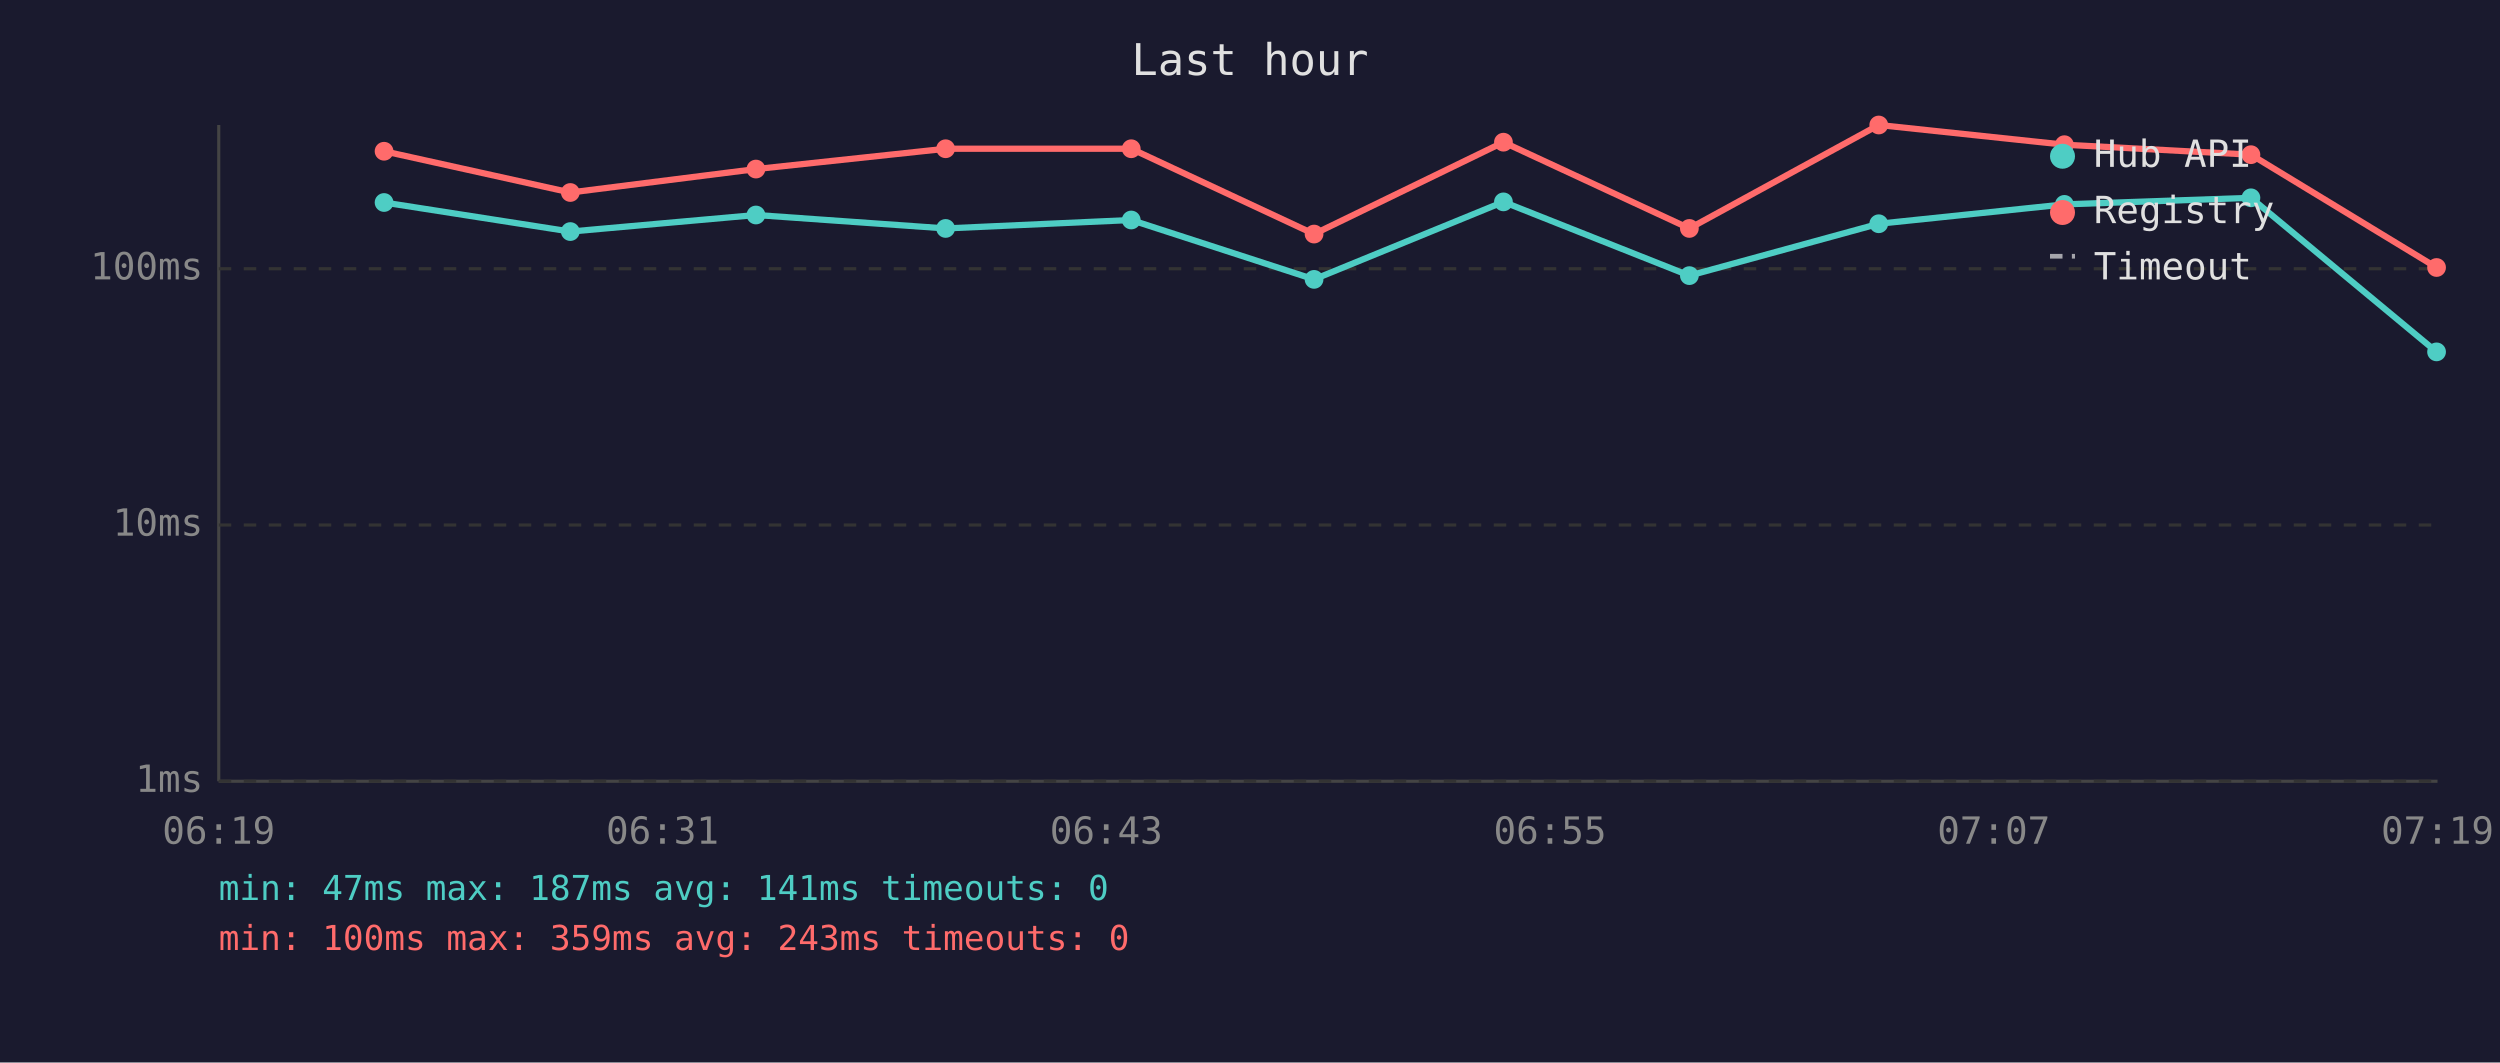
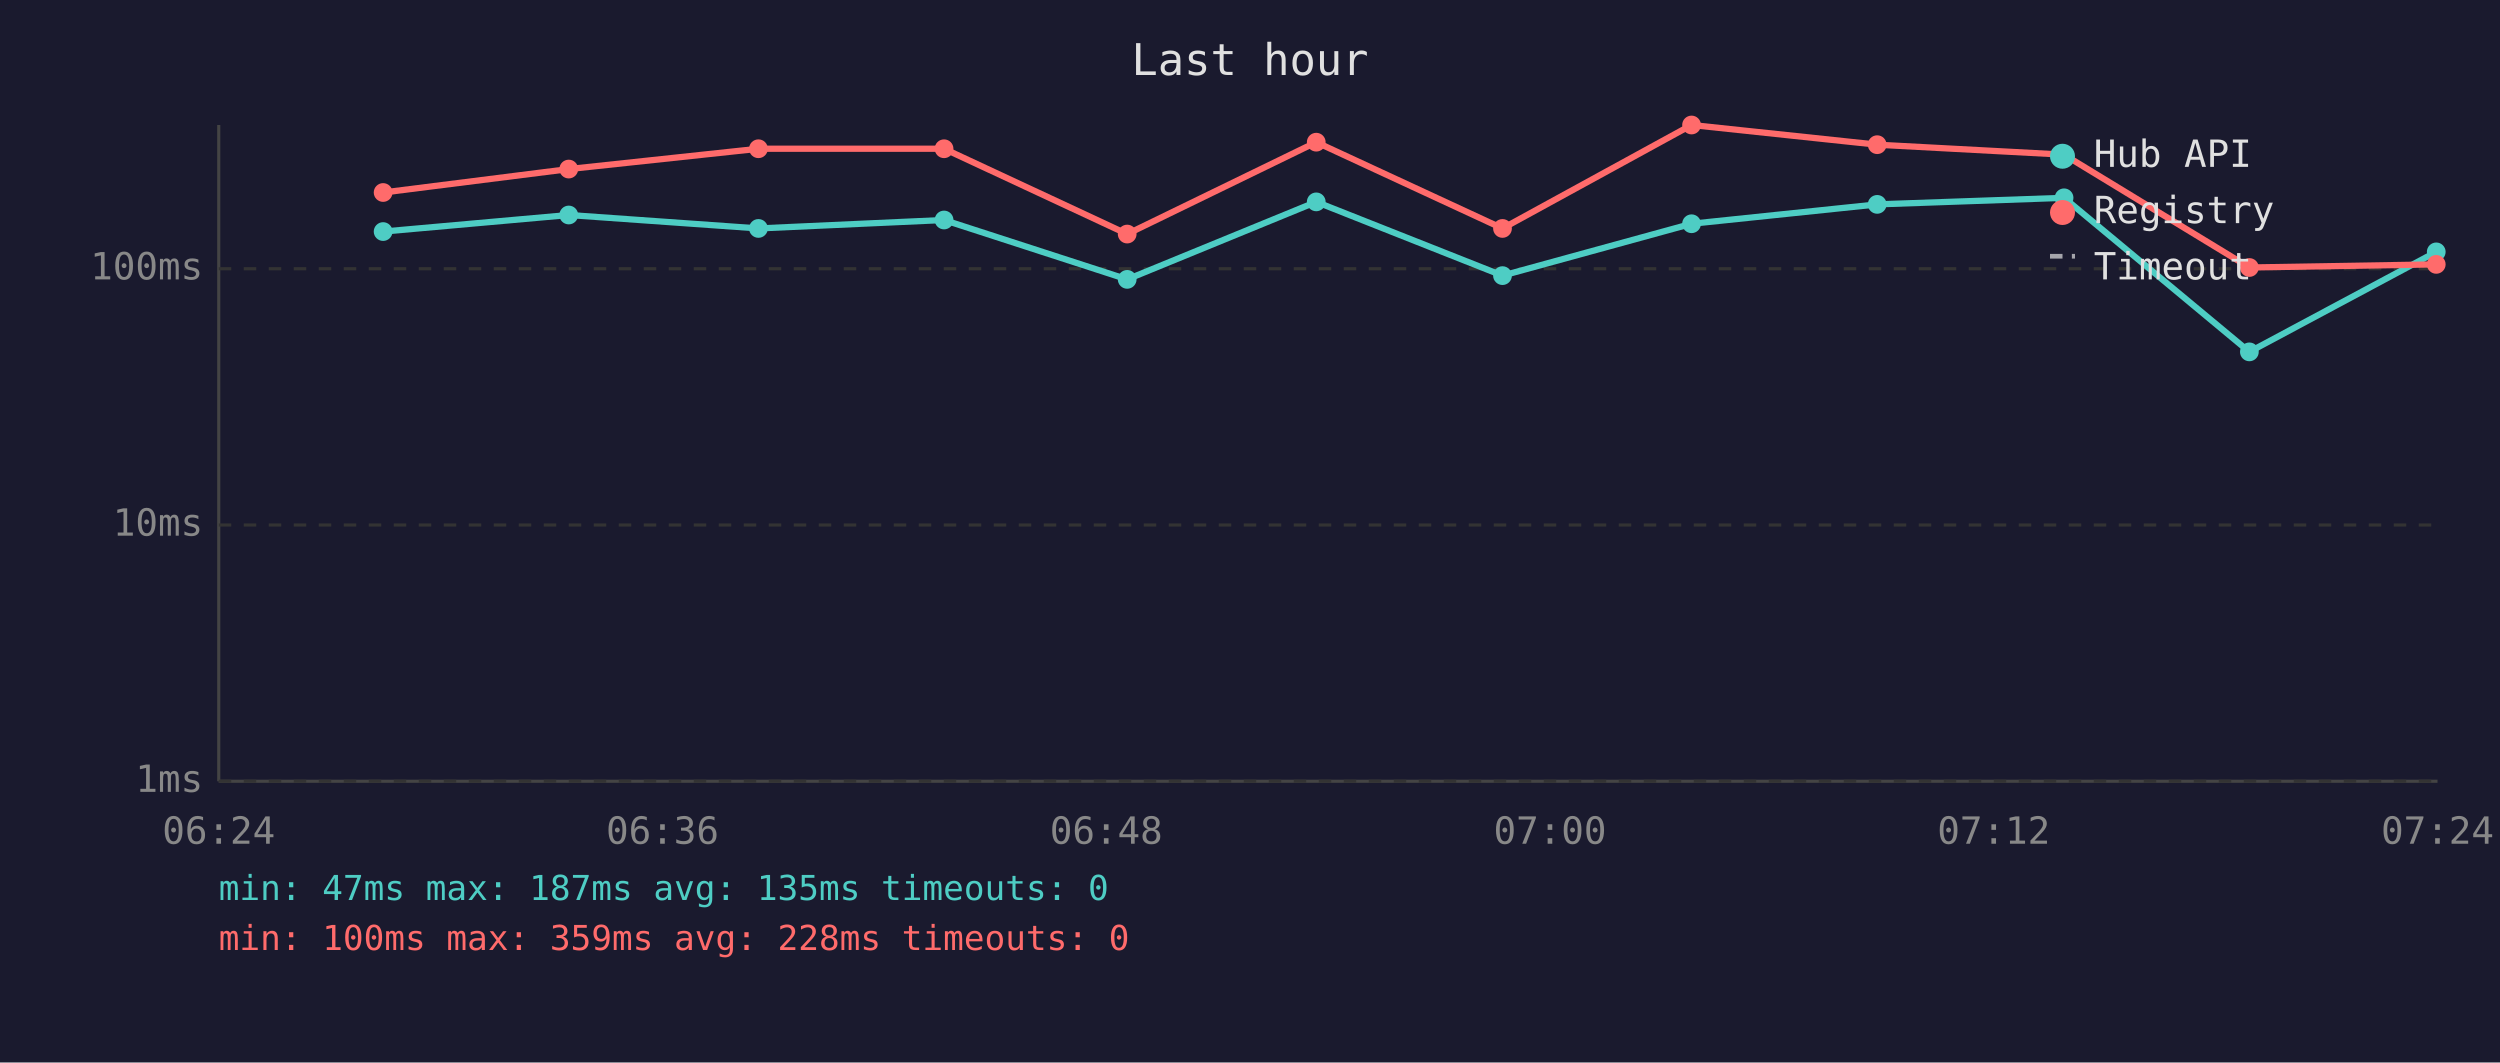
<svg xmlns="http://www.w3.org/2000/svg" viewBox="0 0 800 340" font-family="monospace" font-size="12">
  <rect width="800" height="340" fill="#1a1a2e" />
  <text x="400" y="24" fill="#e0e0e0" font-size="14" text-anchor="middle">Last hour</text>
  <line x1="70" y1="40" x2="70" y2="250" stroke="#444" stroke-width="1" />
  <line x1="70" y1="250" x2="780" y2="250" stroke="#444" stroke-width="1" />
  <line x1="70" y1="250" x2="780" y2="250" stroke="#333" stroke-width="1" stroke-dasharray="4" />
  <text x="65" y="250" fill="#888" text-anchor="end" dominant-baseline="middle">1ms</text>
  <line x1="70" y1="168" x2="780" y2="168" stroke="#333" stroke-width="1" stroke-dasharray="4" />
  <text x="65" y="168" fill="#888" text-anchor="end" dominant-baseline="middle">10ms</text>
  <line x1="70" y1="86" x2="780" y2="86" stroke="#333" stroke-width="1" stroke-dasharray="4" />
  <text x="65" y="86" fill="#888" text-anchor="end" dominant-baseline="middle">100ms</text>
-   <text x="70" y="270" fill="#888" text-anchor="middle">06:19</text>
-   <text x="212" y="270" fill="#888" text-anchor="middle">06:31</text>
-   <text x="354" y="270" fill="#888" text-anchor="middle">06:43</text>
-   <text x="496" y="270" fill="#888" text-anchor="middle">06:55</text>
-   <text x="638" y="270" fill="#888" text-anchor="middle">07:07</text>
-   <text x="780" y="270" fill="#888" text-anchor="middle">07:19</text>
-   <polyline points="122.9,64.8 182.5,74.1 241.9,68.8 302.6,73.1 362.0,70.4 420.5,89.4 481.1,64.6 540.6,88.2 601.2,71.6 660.6,65.4 720.3,63.3 779.7,112.6" fill="none" stroke="#4ecdc4" stroke-width="2" opacity="1" />
-   <circle cx="122.9" cy="64.8" r="3" fill="#4ecdc4" />
-   <circle cx="182.5" cy="74.1" r="3" fill="#4ecdc4" />
-   <circle cx="241.9" cy="68.8" r="3" fill="#4ecdc4" />
-   <circle cx="302.6" cy="73.1" r="3" fill="#4ecdc4" />
-   <circle cx="362.0" cy="70.4" r="3" fill="#4ecdc4" />
-   <circle cx="420.5" cy="89.4" r="3" fill="#4ecdc4" />
-   <circle cx="481.1" cy="64.6" r="3" fill="#4ecdc4" />
-   <circle cx="540.6" cy="88.2" r="3" fill="#4ecdc4" />
-   <circle cx="601.2" cy="71.6" r="3" fill="#4ecdc4" />
-   <circle cx="660.6" cy="65.4" r="3" fill="#4ecdc4" />
-   <circle cx="720.3" cy="63.3" r="3" fill="#4ecdc4" />
-   <circle cx="779.7" cy="112.6" r="3" fill="#4ecdc4" />
-   <polyline points="122.9,48.4 182.5,61.6 241.9,54.1 302.6,47.6 362.0,47.6 420.5,74.9 481.1,45.5 540.6,73.1 601.2,40.0 660.6,46.3 720.3,49.5 779.7,85.6" fill="none" stroke="#ff6b6b" stroke-width="2" opacity="1" />
-   <circle cx="122.9" cy="48.4" r="3" fill="#ff6b6b" />
-   <circle cx="182.5" cy="61.6" r="3" fill="#ff6b6b" />
-   <circle cx="241.9" cy="54.1" r="3" fill="#ff6b6b" />
-   <circle cx="302.6" cy="47.6" r="3" fill="#ff6b6b" />
-   <circle cx="362.0" cy="47.6" r="3" fill="#ff6b6b" />
-   <circle cx="420.5" cy="74.9" r="3" fill="#ff6b6b" />
-   <circle cx="481.1" cy="45.5" r="3" fill="#ff6b6b" />
-   <circle cx="540.6" cy="73.1" r="3" fill="#ff6b6b" />
-   <circle cx="601.2" cy="40.0" r="3" fill="#ff6b6b" />
-   <circle cx="660.6" cy="46.3" r="3" fill="#ff6b6b" />
-   <circle cx="720.3" cy="49.5" r="3" fill="#ff6b6b" />
-   <circle cx="779.7" cy="85.6" r="3" fill="#ff6b6b" />
+   <text x="70" y="270" fill="#888" text-anchor="middle">06:24</text>
+   <text x="212" y="270" fill="#888" text-anchor="middle">06:36</text>
+   <text x="354" y="270" fill="#888" text-anchor="middle">06:48</text>
+   <text x="496" y="270" fill="#888" text-anchor="middle">07:00</text>
+   <text x="638" y="270" fill="#888" text-anchor="middle">07:12</text>
+   <text x="780" y="270" fill="#888" text-anchor="middle">07:24</text>
+   <polyline points="122.6,74.1 182.0,68.8 242.7,73.1 302.1,70.4 360.7,89.4 421.2,64.6 480.8,88.2 541.3,71.6 600.7,65.4 660.5,63.3 719.8,112.6 779.6,80.6" fill="none" stroke="#4ecdc4" stroke-width="2" opacity="1" />
+   <circle cx="122.6" cy="74.1" r="3" fill="#4ecdc4" />
+   <circle cx="182.0" cy="68.8" r="3" fill="#4ecdc4" />
+   <circle cx="242.7" cy="73.1" r="3" fill="#4ecdc4" />
+   <circle cx="302.1" cy="70.4" r="3" fill="#4ecdc4" />
+   <circle cx="360.7" cy="89.4" r="3" fill="#4ecdc4" />
+   <circle cx="421.2" cy="64.6" r="3" fill="#4ecdc4" />
+   <circle cx="480.8" cy="88.2" r="3" fill="#4ecdc4" />
+   <circle cx="541.3" cy="71.6" r="3" fill="#4ecdc4" />
+   <circle cx="600.7" cy="65.4" r="3" fill="#4ecdc4" />
+   <circle cx="660.5" cy="63.3" r="3" fill="#4ecdc4" />
+   <circle cx="719.8" cy="112.6" r="3" fill="#4ecdc4" />
+   <circle cx="779.6" cy="80.6" r="3" fill="#4ecdc4" />
+   <polyline points="122.6,61.6 182.0,54.1 242.7,47.6 302.1,47.6 360.7,74.9 421.2,45.5 480.8,73.1 541.3,40.0 600.7,46.3 660.5,49.5 719.8,85.6 779.6,84.6" fill="none" stroke="#ff6b6b" stroke-width="2" opacity="1" />
+   <circle cx="122.6" cy="61.6" r="3" fill="#ff6b6b" />
+   <circle cx="182.0" cy="54.1" r="3" fill="#ff6b6b" />
+   <circle cx="242.7" cy="47.6" r="3" fill="#ff6b6b" />
+   <circle cx="302.1" cy="47.6" r="3" fill="#ff6b6b" />
+   <circle cx="360.7" cy="74.9" r="3" fill="#ff6b6b" />
+   <circle cx="421.2" cy="45.5" r="3" fill="#ff6b6b" />
+   <circle cx="480.8" cy="73.1" r="3" fill="#ff6b6b" />
+   <circle cx="541.3" cy="40.0" r="3" fill="#ff6b6b" />
+   <circle cx="600.7" cy="46.3" r="3" fill="#ff6b6b" />
+   <circle cx="660.5" cy="49.5" r="3" fill="#ff6b6b" />
+   <circle cx="719.8" cy="85.6" r="3" fill="#ff6b6b" />
+   <circle cx="779.6" cy="84.6" r="3" fill="#ff6b6b" />
  <circle cx="660" cy="50" r="4" fill="#4ecdc4" />
  <text x="670" y="50" fill="#e0e0e0" dominant-baseline="middle">Hub API</text>
  <circle cx="660" cy="68" r="4" fill="#ff6b6b" />
  <text x="670" y="68" fill="#e0e0e0" dominant-baseline="middle">Registry</text>
  <line x1="656" y1="82" x2="664" y2="82" stroke="#e0e0e0" stroke-width="1.5" stroke-dasharray="4,3" opacity="0.7" />
  <text x="670" y="86" fill="#e0e0e0" dominant-baseline="middle">Timeout</text>
-   <text x="70" y="288" fill="#4ecdc4" font-size="11">min: 47ms  max: 187ms  avg: 141ms  timeouts: 0</text>
-   <text x="70" y="304" fill="#ff6b6b" font-size="11">min: 100ms  max: 359ms  avg: 243ms  timeouts: 0</text>
+   <text x="70" y="288" fill="#4ecdc4" font-size="11">min: 47ms  max: 187ms  avg: 135ms  timeouts: 0</text>
+   <text x="70" y="304" fill="#ff6b6b" font-size="11">min: 100ms  max: 359ms  avg: 228ms  timeouts: 0</text>
</svg>
